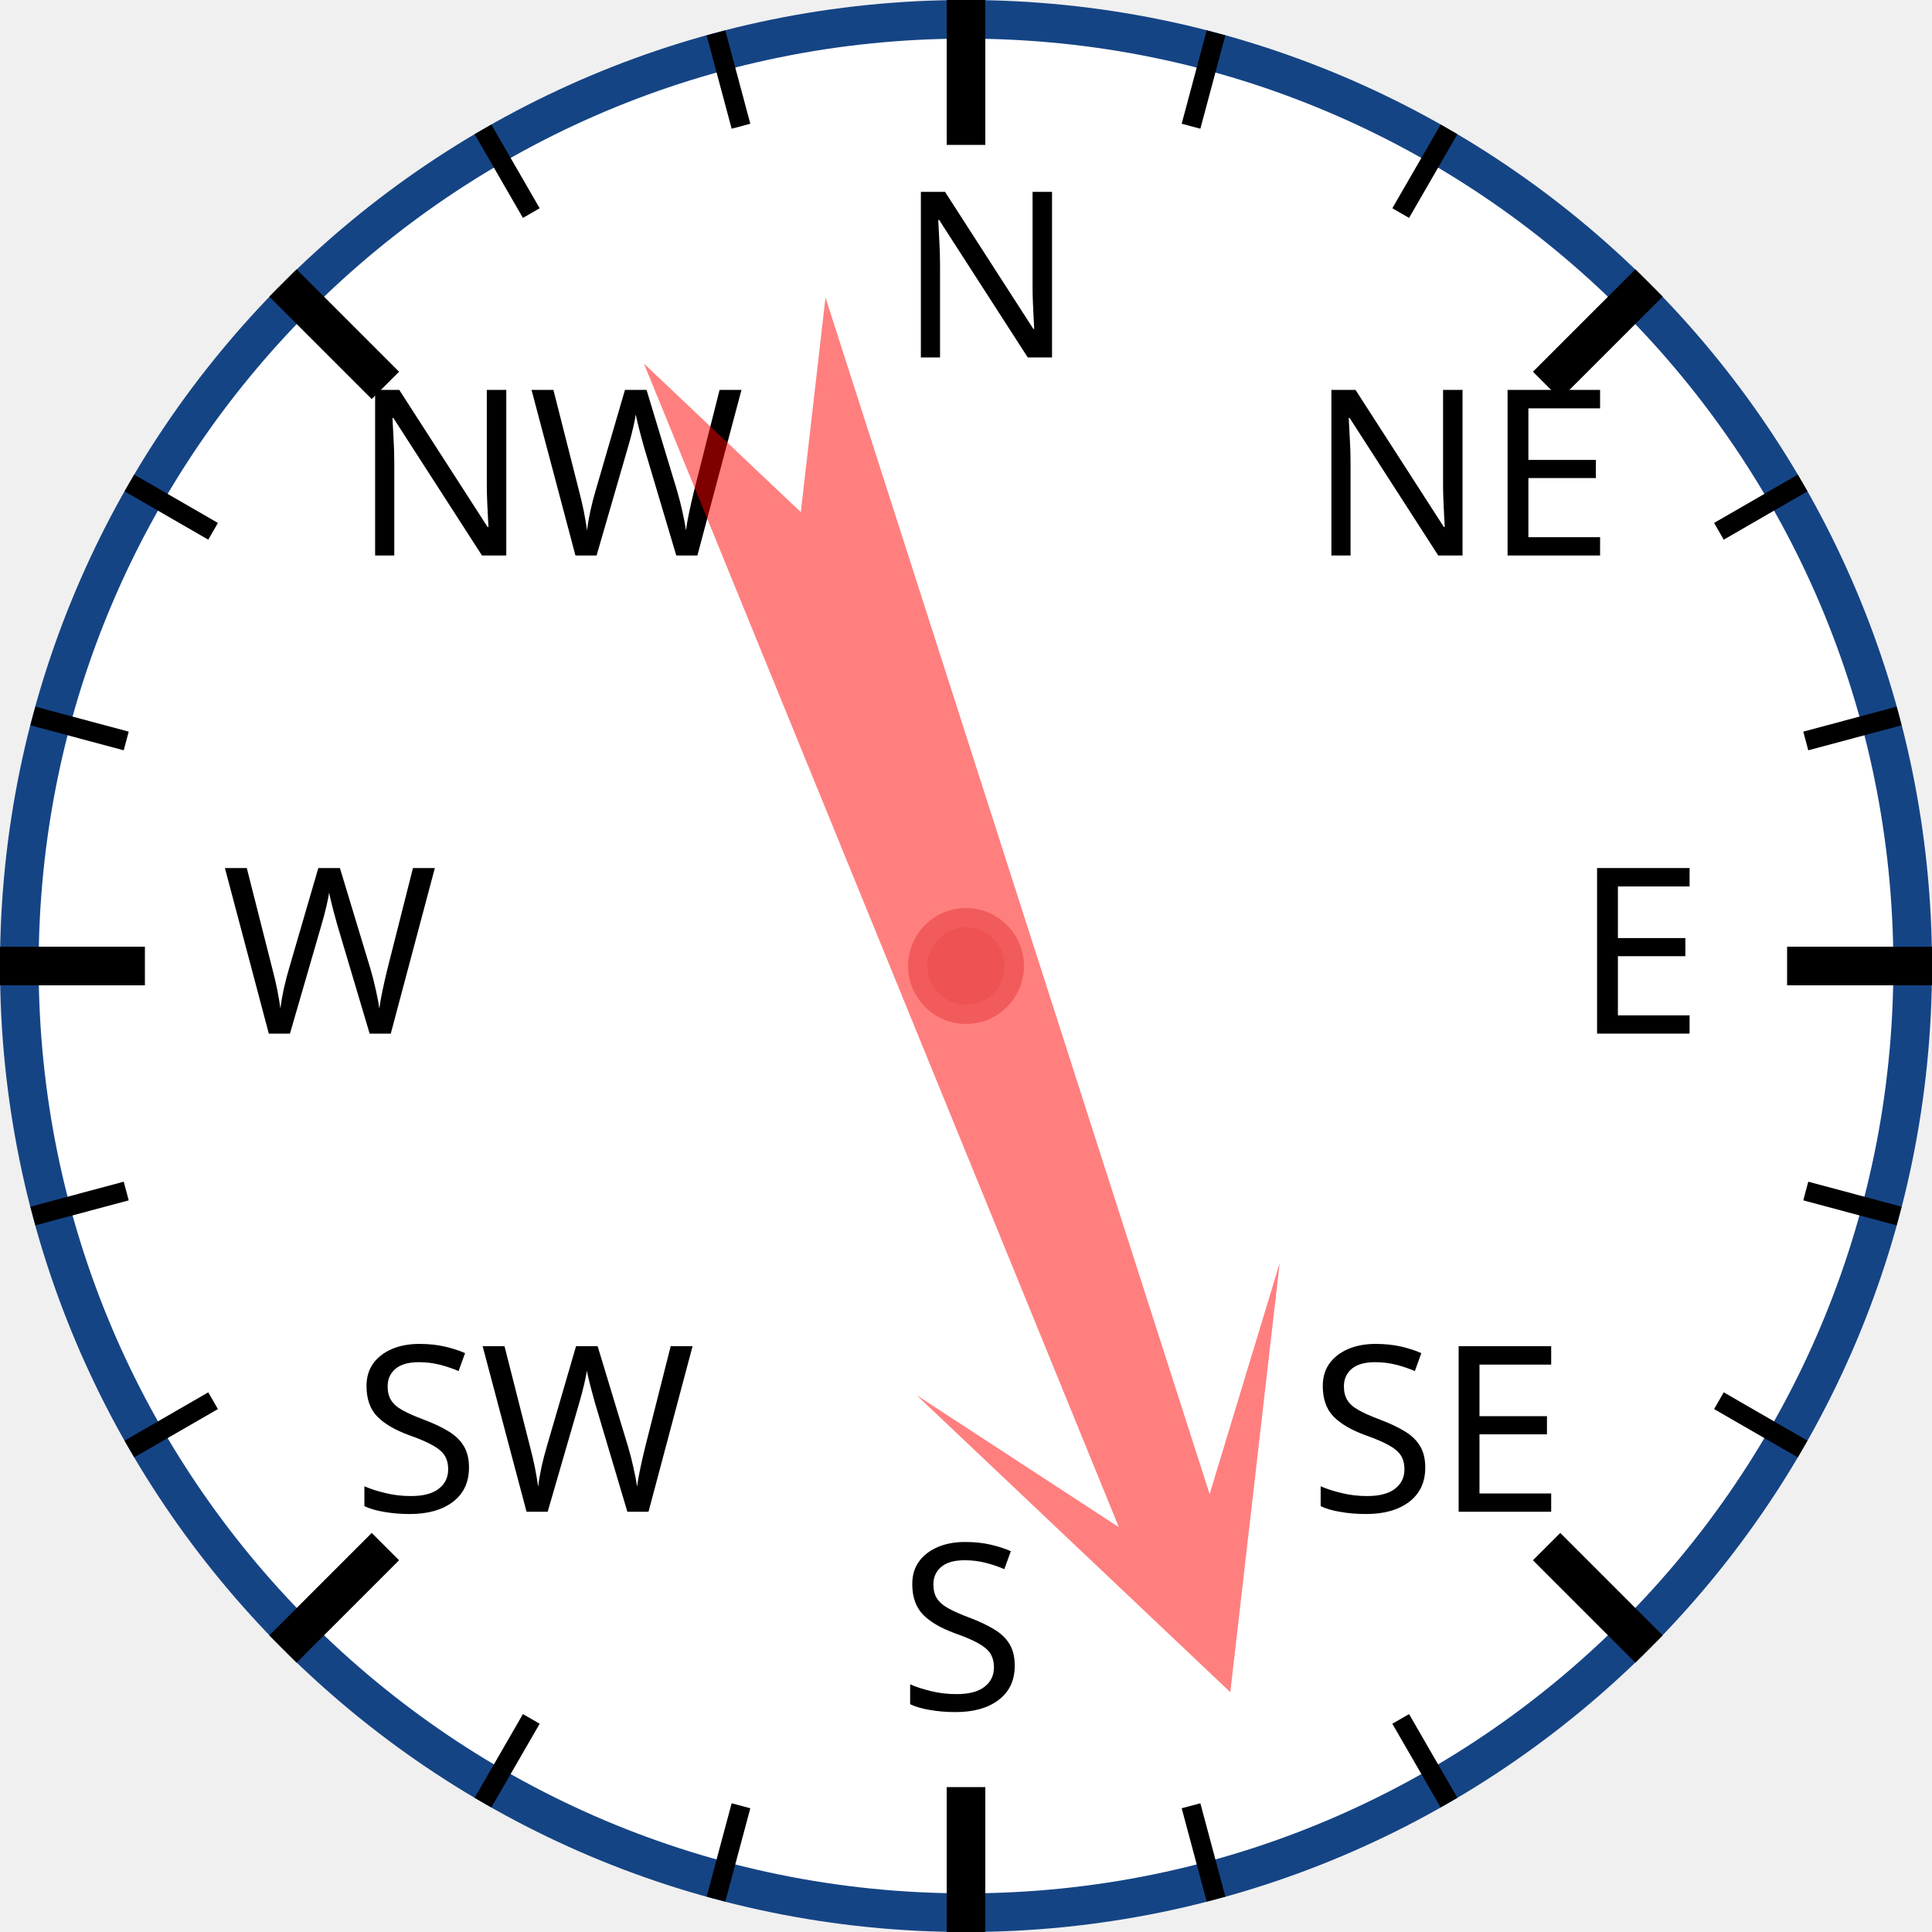
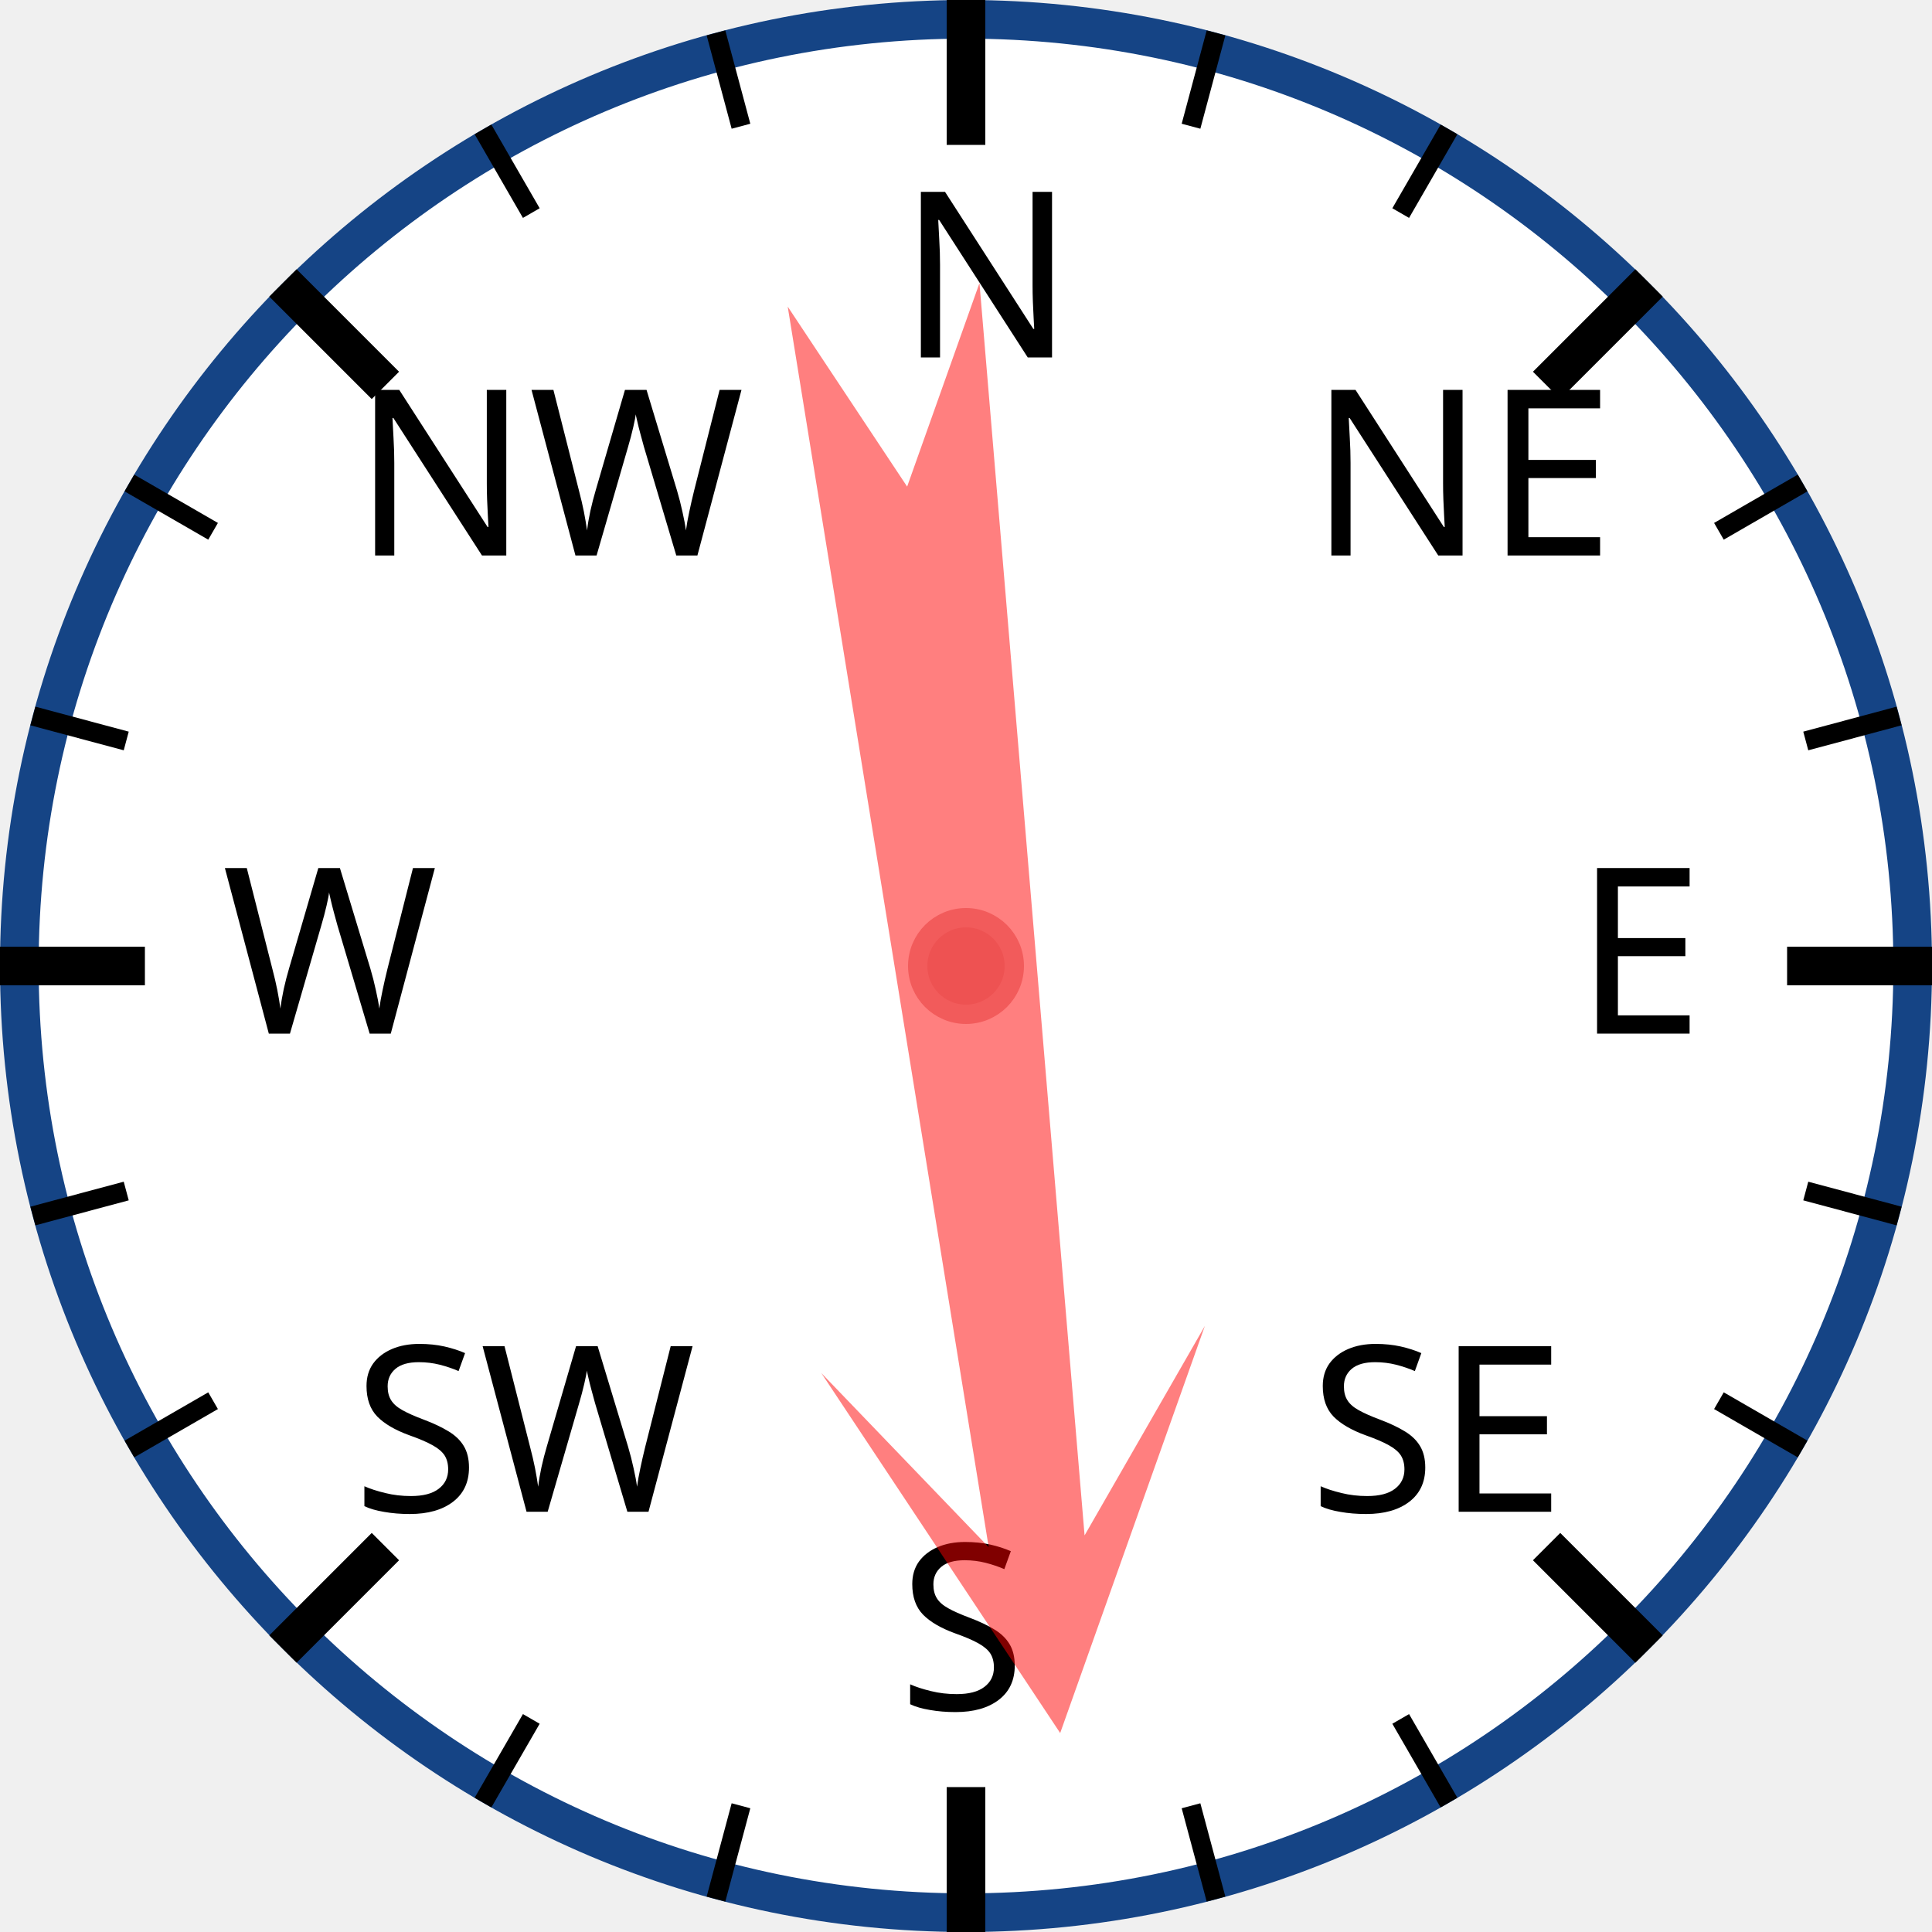
<svg xmlns="http://www.w3.org/2000/svg" width="120px" height="120px" viewBox="0 0 200 200">
  <circle cx="100" cy="100" r="98" style="fill: white; stroke: #154485; stroke-width: 4;" />
  <text x="93.0" y="37.0" style="font-family: sans-serif; font-size: 18pt;">N</text>
  <line x1="100.0" y1="0.0" x2="100.0" y2="15.0" style="stroke: black; stroke-width: 4;" />
  <line x1="74.118" y1="3.407" x2="76.706" y2="13.067" style="stroke: black; stroke-width: 2;" />
  <line x1="50" y1="13.397" x2="55" y2="22.058" style="stroke: black; stroke-width: 2;" />
  <text x="36.503" y="57.503" style="font-family: sans-serif; font-size: 18pt;">NW</text>
  <line x1="29.289" y1="29.289" x2="39.896" y2="39.896" style="stroke: black; stroke-width: 4;" />
  <line x1="13.397" y1="50" x2="22.058" y2="55" style="stroke: black; stroke-width: 2;" />
  <line x1="3.407" y1="74.118" x2="13.067" y2="76.706" style="stroke: black; stroke-width: 2;" />
  <text x="23.0" y="107.0" style="font-family: sans-serif; font-size: 18pt;">W</text>
  <line x1="0.0" y1="100.0" x2="15.0" y2="100.0" style="stroke: black; stroke-width: 4;" />
  <line x1="3.407" y1="125.882" x2="13.067" y2="123.294" style="stroke: black; stroke-width: 2;" />
  <line x1="13.397" y1="150" x2="22.058" y2="145" style="stroke: black; stroke-width: 2;" />
  <text x="36.503" y="156.497" style="font-family: sans-serif; font-size: 18pt;">SW</text>
  <line x1="29.289" y1="170.711" x2="39.896" y2="160.104" style="stroke: black; stroke-width: 4;" />
  <line x1="50" y1="186.603" x2="55" y2="177.942" style="stroke: black; stroke-width: 2;" />
  <line x1="74.118" y1="196.593" x2="76.706" y2="186.933" style="stroke: black; stroke-width: 2;" />
  <text x="93" y="177.0" style="font-family: sans-serif; font-size: 18pt;">S</text>
  <line x1="100" y1="200.0" x2="100" y2="185.0" style="stroke: black; stroke-width: 4;" />
  <line x1="125.882" y1="196.593" x2="123.294" y2="186.933" style="stroke: black; stroke-width: 2;" />
  <line x1="150.0" y1="186.603" x2="145.0" y2="177.942" style="stroke: black; stroke-width: 2;" />
  <text x="135.497" y="156.497" style="font-family: sans-serif; font-size: 18pt;">SE</text>
  <line x1="170.711" y1="170.711" x2="160.104" y2="160.104" style="stroke: black; stroke-width: 4;" />
  <line x1="186.603" y1="150" x2="177.942" y2="145" style="stroke: black; stroke-width: 2;" />
  <line x1="196.593" y1="125.882" x2="186.933" y2="123.294" style="stroke: black; stroke-width: 2;" />
  <text x="163.0" y="107" style="font-family: sans-serif; font-size: 18pt;">E</text>
  <line x1="200.0" y1="100" x2="185.0" y2="100" style="stroke: black; stroke-width: 4;" />
  <line x1="196.593" y1="74.118" x2="186.933" y2="76.706" style="stroke: black; stroke-width: 2;" />
  <line x1="186.603" y1="50" x2="177.942" y2="55" style="stroke: black; stroke-width: 2;" />
  <text x="135.497" y="57.503" style="font-family: sans-serif; font-size: 18pt;">NE</text>
  <line x1="170.711" y1="29.289" x2="160.104" y2="39.896" style="stroke: black; stroke-width: 4;" />
  <line x1="150" y1="13.397" x2="145" y2="22.058" style="stroke: black; stroke-width: 2;" />
  <line x1="125.882" y1="3.407" x2="123.294" y2="13.067" style="stroke: black; stroke-width: 2;" />
-   <polygon points="100 20 120 60 105 40 110 170 100 150 90 170 95 40 80 60" style="fill: red; fill-opacity: 0.5;" transform="rotate(160,100,100)" />
+   <polygon points="100 20 120 60 105 40 110 170 100 150 90 170 95 40 80 60" style="fill: red; fill-opacity: 0.5;" transform="rotate(173,100,100)" />
  <circle cx="100" cy="100" r="5" style="fill: #EE5252; stroke: #F25B5B; stroke-width: 2;" />
</svg>
